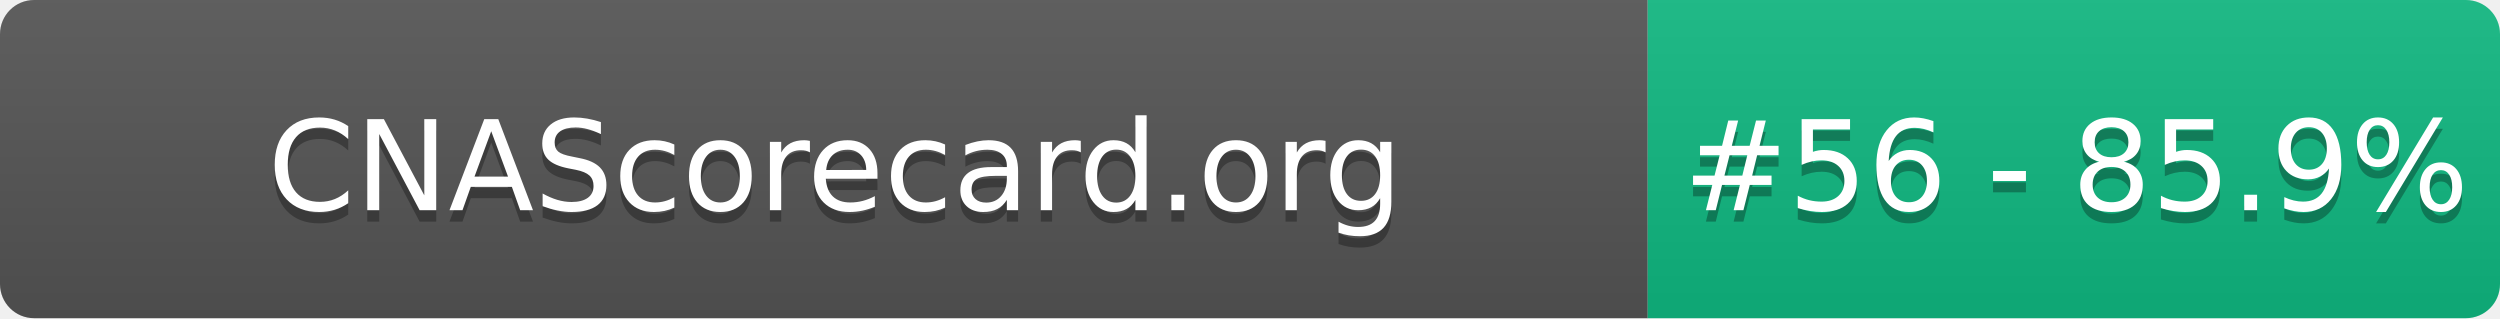
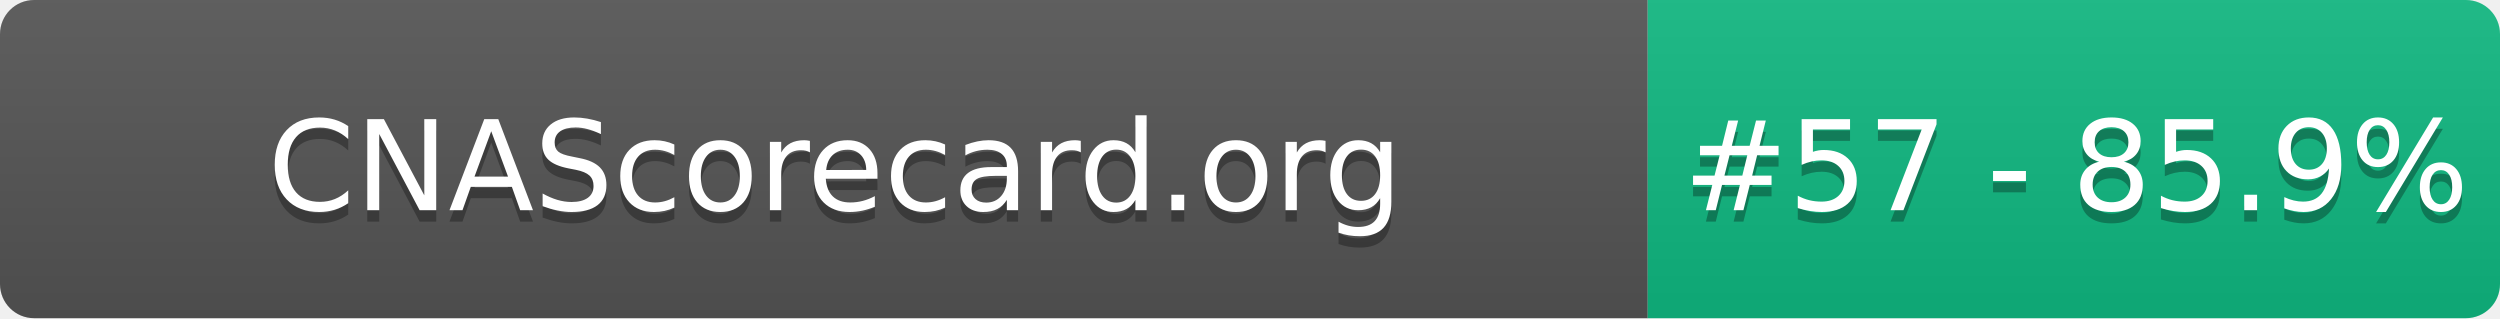
- <svg xmlns="http://www.w3.org/2000/svg" width="220" height="28" role="img" aria-label="CNAScorecard.org: #56 - 85.9%">
+ <svg xmlns="http://www.w3.org/2000/svg" width="220" height="28" role="img" aria-label="CNAScorecard.org: #57 - 85.9%">
  <linearGradient id="s" x2="0" y2="100%">
    <stop offset="0" stop-color="#bbb" stop-opacity=".1" />
    <stop offset="1" stop-opacity=".1" />
  </linearGradient>
  <clipPath id="r">
    <rect width="220" height="28" rx="3" fill="#fff" />
  </clipPath>
  <g clip-path="url(#r)">
    <rect width="145" height="28" fill="#555" />
    <rect x="145" width="75" height="28" fill="#10B981" />
    <rect width="220" height="28" fill="url(#s)" />
  </g>
  <g fill="#fff" text-anchor="middle" font-family="Verdana,Geneva,DejaVu Sans,sans-serif" text-rendering="geometricPrecision" font-size="110">
    <text aria-hidden="true" x="735" y="195" fill="#010101" fill-opacity=".3" transform="scale(.1)" textLength="1350">CNAScorecard.org</text>
    <text x="735" y="185" transform="scale(.1)" fill="#fff" textLength="1350">CNAScorecard.org</text>
-     <text aria-hidden="true" x="1827" y="195" fill="#010101" fill-opacity=".3" transform="scale(.1)" textLength="605">#56 - 85.9%</text>
-     <text x="1827" y="185" transform="scale(.1)" fill="#fff" textLength="605">#56 - 85.9%</text>
+     <text aria-hidden="true" x="1827" y="195" fill="#010101" fill-opacity=".3" transform="scale(.1)" textLength="605">#57 - 85.9%</text>
+     <text x="1827" y="185" transform="scale(.1)" fill="#fff" textLength="605">#57 - 85.9%</text>
  </g>
</svg>
